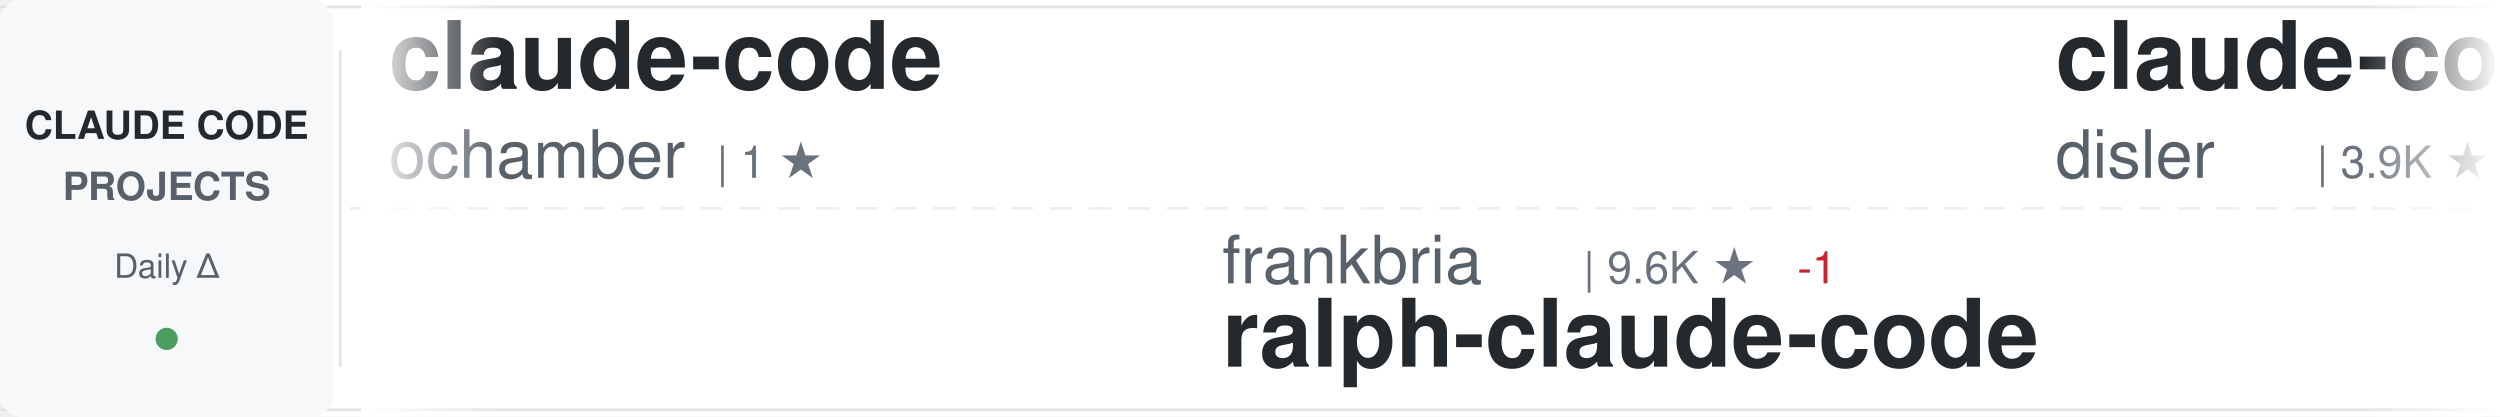
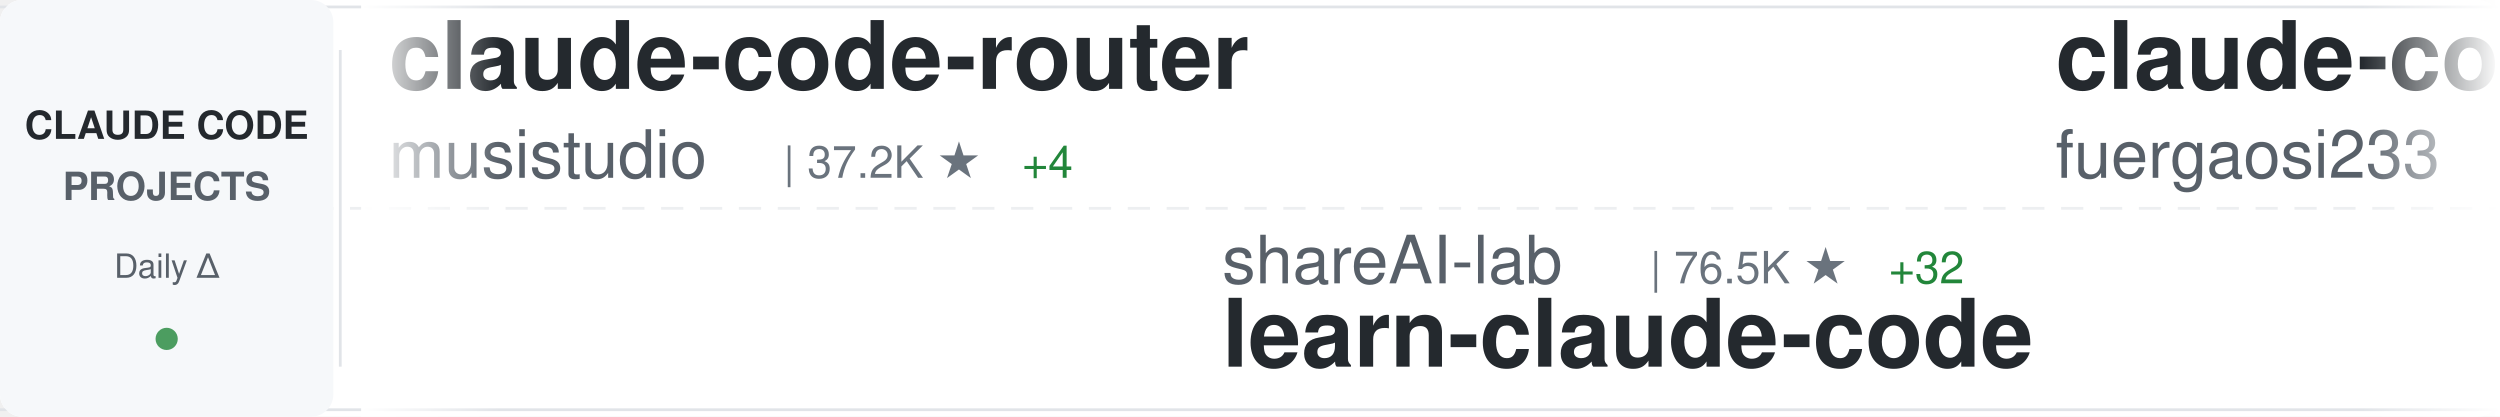
<svg xmlns="http://www.w3.org/2000/svg" width="900" height="150">
  <defs>
    <linearGradient id="awesomeLeftFade" x1="0%" y1="0%" x2="100%" y2="0%">
      <stop offset="0%" style="stop-color:#ffffff;stop-opacity:1" />
      <stop offset="100%" style="stop-color:#ffffff;stop-opacity:0" />
    </linearGradient>
    <linearGradient id="awesomeRightFade" x1="0%" y1="0%" x2="100%" y2="0%">
      <stop offset="0%" style="stop-color:#ffffff;stop-opacity:0" />
      <stop offset="100%" style="stop-color:#ffffff;stop-opacity:1" />
    </linearGradient>
  </defs>
  <rect width="900" height="150" fill="#ffffff" rx="8" />
  <rect x="0" y="2" width="900" height="1" fill="#e1e4e8" />
  <rect x="0" y="147" width="900" height="1" fill="#e1e4e8" />
  <line x1="0" y1="75" x2="900" y2="75" stroke="#e1e4e8" stroke-width="1" stroke-dasharray="8 6" opacity="0.6" />
  <rect x="0" y="0" width="120" height="150" fill="#f6f8fa" rx="8" />
  <text x="60" y="50" font-family="-apple-system, BlinkMacSystemFont, 'Segoe UI', Helvetica, Arial, sans-serif" font-size="14" font-weight="600" fill="#24292e" text-anchor="middle">CLAUDE CODE</text>
  <text x="60" y="72" font-family="-apple-system, BlinkMacSystemFont, 'Segoe UI', Helvetica, Arial, sans-serif" font-size="14" font-weight="600" fill="#586069" text-anchor="middle">PROJECTS</text>
  <text x="60" y="100" font-family="-apple-system, BlinkMacSystemFont, 'Segoe UI', Helvetica, Arial, sans-serif" font-size="12" font-weight="500" fill="#586069" text-anchor="middle">Daily Δ</text>
  <circle cx="60" cy="122" r="4" fill="#22863a" opacity="0.8" />
  <rect x="122" y="18" width="1" height="114" fill="#e1e4e8" />
  <clipPath id="awesomeTickerClip">
    <rect x="130" y="0" width="770" height="150" />
  </clipPath>
  <g clip-path="url(#awesomeTickerClip)">
    <g id="awesomeTickerItems">
      <animateTransform attributeName="transform" attributeType="XML" type="translate" from="0 0" to="-3000 0" dur="54s" repeatCount="indefinite" />
      <g transform="translate(0, 0)">
-         <text x="140" y="32" font-family="-apple-system, BlinkMacSystemFont, 'Segoe UI', Helvetica, Arial, sans-serif" font-size="34" font-weight="600" fill="#24292e">claude-code</text>
-         <text x="140" y="64" font-family="-apple-system, BlinkMacSystemFont, 'Segoe UI', Helvetica, Arial, sans-serif" font-size="24" font-weight="400" fill="#586069">ochamber</text>
-         <text x="258" y="64" font-family="-apple-system, BlinkMacSystemFont, 'Segoe UI', Helvetica, Arial, sans-serif" font-size="16" font-weight="500" fill="#6a737d">| 1 ★</text>
+         <text x="140" y="32" font-family="-apple-system, BlinkMacSystemFont, 'Segoe UI', Helvetica, Arial, sans-serif" font-size="34" font-weight="600" fill="#24292e">claude-code-router</text>
+         <text x="140" y="64" font-family="-apple-system, BlinkMacSystemFont, 'Segoe UI', Helvetica, Arial, sans-serif" font-size="24" font-weight="400" fill="#586069">musistudio</text>
+         <text x="282" y="64" font-family="-apple-system, BlinkMacSystemFont, 'Segoe UI', Helvetica, Arial, sans-serif" font-size="16" font-weight="500" fill="#6a737d">| 37.2K ★</text>
+         <text x="368" y="64" font-family="-apple-system, BlinkMacSystemFont, 'Segoe UI', Helvetica, Arial, sans-serif" font-size="16" font-weight="500" fill="#22863a"> +4</text>
      </g>
      <g transform="translate(300, 0)">
-         <text x="140" y="102" font-family="-apple-system, BlinkMacSystemFont, 'Segoe UI', Helvetica, Arial, sans-serif" font-size="24" font-weight="400" fill="#586069">frankbria</text>
-         <text x="270" y="102" font-family="-apple-system, BlinkMacSystemFont, 'Segoe UI', Helvetica, Arial, sans-serif" font-size="16" font-weight="500" fill="#6a737d">| 9.6K ★</text>
-         <text x="347" y="102" font-family="-apple-system, BlinkMacSystemFont, 'Segoe UI', Helvetica, Arial, sans-serif" font-size="16" font-weight="500" fill="#cb2431"> -1</text>
-         <text x="140" y="132" font-family="-apple-system, BlinkMacSystemFont, 'Segoe UI', Helvetica, Arial, sans-serif" font-size="34" font-weight="600" fill="#24292e">ralph-claude-code</text>
+         <text x="140" y="102" font-family="-apple-system, BlinkMacSystemFont, 'Segoe UI', Helvetica, Arial, sans-serif" font-size="24" font-weight="400" fill="#586069">shareAI-lab</text>
+         <text x="294" y="102" font-family="-apple-system, BlinkMacSystemFont, 'Segoe UI', Helvetica, Arial, sans-serif" font-size="16" font-weight="500" fill="#6a737d">| 76.5K ★</text>
+         <text x="380" y="102" font-family="-apple-system, BlinkMacSystemFont, 'Segoe UI', Helvetica, Arial, sans-serif" font-size="16" font-weight="500" fill="#22863a"> +32</text>
+         <text x="140" y="132" font-family="-apple-system, BlinkMacSystemFont, 'Segoe UI', Helvetica, Arial, sans-serif" font-size="34" font-weight="600" fill="#24292e">learn-claude-code</text>
      </g>
      <g transform="translate(600, 0)">
-         <text x="140" y="32" font-family="-apple-system, BlinkMacSystemFont, 'Segoe UI', Helvetica, Arial, sans-serif" font-size="34" font-weight="600" fill="#24292e">claude-code-hooks-master...</text>
-         <text x="140" y="64" font-family="-apple-system, BlinkMacSystemFont, 'Segoe UI', Helvetica, Arial, sans-serif" font-size="24" font-weight="400" fill="#586069">disler</text>
-         <text x="234" y="64" font-family="-apple-system, BlinkMacSystemFont, 'Segoe UI', Helvetica, Arial, sans-serif" font-size="16" font-weight="500" fill="#6a737d">| 3.9K ★</text>
+         <text x="140" y="32" font-family="-apple-system, BlinkMacSystemFont, 'Segoe UI', Helvetica, Arial, sans-serif" font-size="34" font-weight="600" fill="#24292e">claude-code-proxy</text>
+         <text x="140" y="64" font-family="-apple-system, BlinkMacSystemFont, 'Segoe UI', Helvetica, Arial, sans-serif" font-size="24" font-weight="400" fill="#586069">fuergaosi233</text>
+         <text x="306" y="64" font-family="-apple-system, BlinkMacSystemFont, 'Segoe UI', Helvetica, Arial, sans-serif" font-size="16" font-weight="500" fill="#6a737d">| 2.8K ★</text>
+         <text x="383" y="64" font-family="-apple-system, BlinkMacSystemFont, 'Segoe UI', Helvetica, Arial, sans-serif" font-size="16" font-weight="500" fill="#22863a"> +1</text>
      </g>
      <g transform="translate(900, 0)">
-         <text x="140" y="102" font-family="-apple-system, BlinkMacSystemFont, 'Segoe UI', Helvetica, Arial, sans-serif" font-size="24" font-weight="400" fill="#586069">ChinaSiro</text>
-         <text x="270" y="102" font-family="-apple-system, BlinkMacSystemFont, 'Segoe UI', Helvetica, Arial, sans-serif" font-size="16" font-weight="500" fill="#6a737d">| 9.7K ★</text>
-         <text x="347" y="102" font-family="-apple-system, BlinkMacSystemFont, 'Segoe UI', Helvetica, Arial, sans-serif" font-size="16" font-weight="500" fill="#22863a"> +1</text>
-         <text x="140" y="132" font-family="-apple-system, BlinkMacSystemFont, 'Segoe UI', Helvetica, Arial, sans-serif" font-size="34" font-weight="600" fill="#24292e">claude-code-sourcemap</text>
+         <text x="140" y="102" font-family="-apple-system, BlinkMacSystemFont, 'Segoe UI', Helvetica, Arial, sans-serif" font-size="24" font-weight="400" fill="#586069">lorryjovens-hub</text>
+         <text x="342" y="102" font-family="-apple-system, BlinkMacSystemFont, 'Segoe UI', Helvetica, Arial, sans-serif" font-size="16" font-weight="500" fill="#6a737d">| 1.7K ★</text>
+         <text x="140" y="132" font-family="-apple-system, BlinkMacSystemFont, 'Segoe UI', Helvetica, Arial, sans-serif" font-size="34" font-weight="600" fill="#24292e">claude-code-rust</text>
      </g>
      <g transform="translate(1200, 0)">
-         <text x="140" y="32" font-family="-apple-system, BlinkMacSystemFont, 'Segoe UI', Helvetica, Arial, sans-serif" font-size="34" font-weight="600" fill="#24292e">Claude-Code-Game-Studios</text>
-         <text x="140" y="64" font-family="-apple-system, BlinkMacSystemFont, 'Segoe UI', Helvetica, Arial, sans-serif" font-size="24" font-weight="400" fill="#586069">Donchitos</text>
-         <text x="270" y="64" font-family="-apple-system, BlinkMacSystemFont, 'Segoe UI', Helvetica, Arial, sans-serif" font-size="16" font-weight="500" fill="#6a737d">| 24.9K ★</text>
-         <text x="356" y="64" font-family="-apple-system, BlinkMacSystemFont, 'Segoe UI', Helvetica, Arial, sans-serif" font-size="16" font-weight="500" fill="#22863a"> +14</text>
+         <text x="140" y="32" font-family="-apple-system, BlinkMacSystemFont, 'Segoe UI', Helvetica, Arial, sans-serif" font-size="34" font-weight="600" fill="#24292e">claude-code-action</text>
+         <text x="140" y="64" font-family="-apple-system, BlinkMacSystemFont, 'Segoe UI', Helvetica, Arial, sans-serif" font-size="24" font-weight="400" fill="#586069">anthropics</text>
+         <text x="282" y="64" font-family="-apple-system, BlinkMacSystemFont, 'Segoe UI', Helvetica, Arial, sans-serif" font-size="16" font-weight="500" fill="#6a737d">| 8.8K ★</text>
+         <text x="359" y="64" font-family="-apple-system, BlinkMacSystemFont, 'Segoe UI', Helvetica, Arial, sans-serif" font-size="16" font-weight="500" fill="#22863a"> +1</text>
      </g>
      <g transform="translate(1500, 0)">
-         <text x="140" y="102" font-family="-apple-system, BlinkMacSystemFont, 'Segoe UI', Helvetica, Arial, sans-serif" font-size="24" font-weight="400" fill="#586069">jarmuine</text>
-         <text x="258" y="102" font-family="-apple-system, BlinkMacSystemFont, 'Segoe UI', Helvetica, Arial, sans-serif" font-size="16" font-weight="500" fill="#6a737d">| 2.3K ★</text>
-         <text x="335" y="102" font-family="-apple-system, BlinkMacSystemFont, 'Segoe UI', Helvetica, Arial, sans-serif" font-size="16" font-weight="500" fill="#cb2431"> -1</text>
+         <text x="140" y="102" font-family="-apple-system, BlinkMacSystemFont, 'Segoe UI', Helvetica, Arial, sans-serif" font-size="24" font-weight="400" fill="#586069">alex000kim</text>
+         <text x="282" y="102" font-family="-apple-system, BlinkMacSystemFont, 'Segoe UI', Helvetica, Arial, sans-serif" font-size="16" font-weight="500" fill="#6a737d">| 234 ★</text>
        <text x="140" y="132" font-family="-apple-system, BlinkMacSystemFont, 'Segoe UI', Helvetica, Arial, sans-serif" font-size="34" font-weight="600" fill="#24292e">claude-code</text>
      </g>
      <g transform="translate(1800, 0)">
        <text x="140" y="32" font-family="-apple-system, BlinkMacSystemFont, 'Segoe UI', Helvetica, Arial, sans-serif" font-size="34" font-weight="600" fill="#24292e">claude-code</text>
-         <text x="140" y="64" font-family="-apple-system, BlinkMacSystemFont, 'Segoe UI', Helvetica, Arial, sans-serif" font-size="24" font-weight="400" fill="#586069">lowcortisolprogrammer</text>
-         <text x="414" y="64" font-family="-apple-system, BlinkMacSystemFont, 'Segoe UI', Helvetica, Arial, sans-serif" font-size="16" font-weight="500" fill="#6a737d">| 171 ★</text>
+         <text x="140" y="64" font-family="-apple-system, BlinkMacSystemFont, 'Segoe UI', Helvetica, Arial, sans-serif" font-size="24" font-weight="400" fill="#586069">VineeTagarwaL-code</text>
+         <text x="378" y="64" font-family="-apple-system, BlinkMacSystemFont, 'Segoe UI', Helvetica, Arial, sans-serif" font-size="16" font-weight="500" fill="#6a737d">| 274 ★</text>
      </g>
      <g transform="translate(2100, 0)">
-         <text x="140" y="102" font-family="-apple-system, BlinkMacSystemFont, 'Segoe UI', Helvetica, Arial, sans-serif" font-size="24" font-weight="400" fill="#586069">Windy3f3f3f3f</text>
-         <text x="318" y="102" font-family="-apple-system, BlinkMacSystemFont, 'Segoe UI', Helvetica, Arial, sans-serif" font-size="16" font-weight="500" fill="#6a737d">| 2.7K ★</text>
-         <text x="395" y="102" font-family="-apple-system, BlinkMacSystemFont, 'Segoe UI', Helvetica, Arial, sans-serif" font-size="16" font-weight="500" fill="#22863a"> +4</text>
-         <text x="140" y="132" font-family="-apple-system, BlinkMacSystemFont, 'Segoe UI', Helvetica, Arial, sans-serif" font-size="34" font-weight="600" fill="#24292e">claude-code-from-scratch</text>
+         <text x="140" y="102" font-family="-apple-system, BlinkMacSystemFont, 'Segoe UI', Helvetica, Arial, sans-serif" font-size="24" font-weight="400" fill="#586069">VoltAgent</text>
+         <text x="270" y="102" font-family="-apple-system, BlinkMacSystemFont, 'Segoe UI', Helvetica, Arial, sans-serif" font-size="16" font-weight="500" fill="#6a737d">| 25.0K ★</text>
+         <text x="356" y="102" font-family="-apple-system, BlinkMacSystemFont, 'Segoe UI', Helvetica, Arial, sans-serif" font-size="16" font-weight="500" fill="#22863a"> +10</text>
+         <text x="140" y="132" font-family="-apple-system, BlinkMacSystemFont, 'Segoe UI', Helvetica, Arial, sans-serif" font-size="34" font-weight="600" fill="#24292e">awesome-claude-code-suba...</text>
      </g>
      <g transform="translate(2400, 0)">
-         <text x="140" y="32" font-family="-apple-system, BlinkMacSystemFont, 'Segoe UI', Helvetica, Arial, sans-serif" font-size="34" font-weight="600" fill="#24292e">claude-code-guide</text>
-         <text x="140" y="64" font-family="-apple-system, BlinkMacSystemFont, 'Segoe UI', Helvetica, Arial, sans-serif" font-size="24" font-weight="400" fill="#586069">Cranot</text>
-         <text x="234" y="64" font-family="-apple-system, BlinkMacSystemFont, 'Segoe UI', Helvetica, Arial, sans-serif" font-size="16" font-weight="500" fill="#6a737d">| 2.9K ★</text>
+         <text x="140" y="32" font-family="-apple-system, BlinkMacSystemFont, 'Segoe UI', Helvetica, Arial, sans-serif" font-size="34" font-weight="600" fill="#24292e">andrej-karpathy-skills</text>
+         <text x="140" y="64" font-family="-apple-system, BlinkMacSystemFont, 'Segoe UI', Helvetica, Arial, sans-serif" font-size="24" font-weight="400" fill="#586069">multica-ai</text>
+         <text x="282" y="64" font-family="-apple-system, BlinkMacSystemFont, 'Segoe UI', Helvetica, Arial, sans-serif" font-size="16" font-weight="500" fill="#6a737d">| 212.1K ★</text>
+         <text x="377" y="64" font-family="-apple-system, BlinkMacSystemFont, 'Segoe UI', Helvetica, Arial, sans-serif" font-size="16" font-weight="500" fill="#22863a"> +54</text>
      </g>
      <g transform="translate(2700, 0)">
-         <text x="140" y="102" font-family="-apple-system, BlinkMacSystemFont, 'Segoe UI', Helvetica, Arial, sans-serif" font-size="24" font-weight="400" fill="#586069">ChrisWiles</text>
-         <text x="282" y="102" font-family="-apple-system, BlinkMacSystemFont, 'Segoe UI', Helvetica, Arial, sans-serif" font-size="16" font-weight="500" fill="#6a737d">| 6.1K ★</text>
-         <text x="140" y="132" font-family="-apple-system, BlinkMacSystemFont, 'Segoe UI', Helvetica, Arial, sans-serif" font-size="34" font-weight="600" fill="#24292e">claude-code-showcase</text>
+         <text x="140" y="102" font-family="-apple-system, BlinkMacSystemFont, 'Segoe UI', Helvetica, Arial, sans-serif" font-size="24" font-weight="400" fill="#586069">zstmfhy</text>
+         <text x="246" y="102" font-family="-apple-system, BlinkMacSystemFont, 'Segoe UI', Helvetica, Arial, sans-serif" font-size="16" font-weight="500" fill="#6a737d">| 189 ★</text>
+         <text x="140" y="132" font-family="-apple-system, BlinkMacSystemFont, 'Segoe UI', Helvetica, Arial, sans-serif" font-size="34" font-weight="600" fill="#24292e">Claude-code</text>
      </g>
      <g transform="translate(3000, 0)">
-         <text x="140" y="32" font-family="-apple-system, BlinkMacSystemFont, 'Segoe UI', Helvetica, Arial, sans-serif" font-size="34" font-weight="600" fill="#24292e">claude-code</text>
-         <text x="140" y="64" font-family="-apple-system, BlinkMacSystemFont, 'Segoe UI', Helvetica, Arial, sans-serif" font-size="24" font-weight="400" fill="#586069">ochamber</text>
-         <text x="258" y="64" font-family="-apple-system, BlinkMacSystemFont, 'Segoe UI', Helvetica, Arial, sans-serif" font-size="16" font-weight="500" fill="#6a737d">| 1 ★</text>
+         <text x="140" y="32" font-family="-apple-system, BlinkMacSystemFont, 'Segoe UI', Helvetica, Arial, sans-serif" font-size="34" font-weight="600" fill="#24292e">claude-code-router</text>
+         <text x="140" y="64" font-family="-apple-system, BlinkMacSystemFont, 'Segoe UI', Helvetica, Arial, sans-serif" font-size="24" font-weight="400" fill="#586069">musistudio</text>
+         <text x="282" y="64" font-family="-apple-system, BlinkMacSystemFont, 'Segoe UI', Helvetica, Arial, sans-serif" font-size="16" font-weight="500" fill="#6a737d">| 37.2K ★</text>
+         <text x="368" y="64" font-family="-apple-system, BlinkMacSystemFont, 'Segoe UI', Helvetica, Arial, sans-serif" font-size="16" font-weight="500" fill="#22863a"> +4</text>
      </g>
      <g transform="translate(3300, 0)">
-         <text x="140" y="102" font-family="-apple-system, BlinkMacSystemFont, 'Segoe UI', Helvetica, Arial, sans-serif" font-size="24" font-weight="400" fill="#586069">frankbria</text>
-         <text x="270" y="102" font-family="-apple-system, BlinkMacSystemFont, 'Segoe UI', Helvetica, Arial, sans-serif" font-size="16" font-weight="500" fill="#6a737d">| 9.6K ★</text>
-         <text x="347" y="102" font-family="-apple-system, BlinkMacSystemFont, 'Segoe UI', Helvetica, Arial, sans-serif" font-size="16" font-weight="500" fill="#cb2431"> -1</text>
-         <text x="140" y="132" font-family="-apple-system, BlinkMacSystemFont, 'Segoe UI', Helvetica, Arial, sans-serif" font-size="34" font-weight="600" fill="#24292e">ralph-claude-code</text>
+         <text x="140" y="102" font-family="-apple-system, BlinkMacSystemFont, 'Segoe UI', Helvetica, Arial, sans-serif" font-size="24" font-weight="400" fill="#586069">shareAI-lab</text>
+         <text x="294" y="102" font-family="-apple-system, BlinkMacSystemFont, 'Segoe UI', Helvetica, Arial, sans-serif" font-size="16" font-weight="500" fill="#6a737d">| 76.5K ★</text>
+         <text x="380" y="102" font-family="-apple-system, BlinkMacSystemFont, 'Segoe UI', Helvetica, Arial, sans-serif" font-size="16" font-weight="500" fill="#22863a"> +32</text>
+         <text x="140" y="132" font-family="-apple-system, BlinkMacSystemFont, 'Segoe UI', Helvetica, Arial, sans-serif" font-size="34" font-weight="600" fill="#24292e">learn-claude-code</text>
      </g>
      <g transform="translate(3600, 0)">
-         <text x="140" y="32" font-family="-apple-system, BlinkMacSystemFont, 'Segoe UI', Helvetica, Arial, sans-serif" font-size="34" font-weight="600" fill="#24292e">claude-code-hooks-master...</text>
-         <text x="140" y="64" font-family="-apple-system, BlinkMacSystemFont, 'Segoe UI', Helvetica, Arial, sans-serif" font-size="24" font-weight="400" fill="#586069">disler</text>
-         <text x="234" y="64" font-family="-apple-system, BlinkMacSystemFont, 'Segoe UI', Helvetica, Arial, sans-serif" font-size="16" font-weight="500" fill="#6a737d">| 3.9K ★</text>
+         <text x="140" y="32" font-family="-apple-system, BlinkMacSystemFont, 'Segoe UI', Helvetica, Arial, sans-serif" font-size="34" font-weight="600" fill="#24292e">claude-code-proxy</text>
+         <text x="140" y="64" font-family="-apple-system, BlinkMacSystemFont, 'Segoe UI', Helvetica, Arial, sans-serif" font-size="24" font-weight="400" fill="#586069">fuergaosi233</text>
+         <text x="306" y="64" font-family="-apple-system, BlinkMacSystemFont, 'Segoe UI', Helvetica, Arial, sans-serif" font-size="16" font-weight="500" fill="#6a737d">| 2.8K ★</text>
+         <text x="383" y="64" font-family="-apple-system, BlinkMacSystemFont, 'Segoe UI', Helvetica, Arial, sans-serif" font-size="16" font-weight="500" fill="#22863a"> +1</text>
      </g>
      <g transform="translate(3900, 0)">
-         <text x="140" y="102" font-family="-apple-system, BlinkMacSystemFont, 'Segoe UI', Helvetica, Arial, sans-serif" font-size="24" font-weight="400" fill="#586069">ChinaSiro</text>
-         <text x="270" y="102" font-family="-apple-system, BlinkMacSystemFont, 'Segoe UI', Helvetica, Arial, sans-serif" font-size="16" font-weight="500" fill="#6a737d">| 9.7K ★</text>
-         <text x="347" y="102" font-family="-apple-system, BlinkMacSystemFont, 'Segoe UI', Helvetica, Arial, sans-serif" font-size="16" font-weight="500" fill="#22863a"> +1</text>
-         <text x="140" y="132" font-family="-apple-system, BlinkMacSystemFont, 'Segoe UI', Helvetica, Arial, sans-serif" font-size="34" font-weight="600" fill="#24292e">claude-code-sourcemap</text>
+         <text x="140" y="102" font-family="-apple-system, BlinkMacSystemFont, 'Segoe UI', Helvetica, Arial, sans-serif" font-size="24" font-weight="400" fill="#586069">lorryjovens-hub</text>
+         <text x="342" y="102" font-family="-apple-system, BlinkMacSystemFont, 'Segoe UI', Helvetica, Arial, sans-serif" font-size="16" font-weight="500" fill="#6a737d">| 1.7K ★</text>
+         <text x="140" y="132" font-family="-apple-system, BlinkMacSystemFont, 'Segoe UI', Helvetica, Arial, sans-serif" font-size="34" font-weight="600" fill="#24292e">claude-code-rust</text>
      </g>
    </g>
  </g>
  <rect x="130" y="0" width="50" height="150" fill="url(#awesomeLeftFade)" />
  <rect x="850" y="0" width="50" height="150" fill="url(#awesomeRightFade)" />
</svg>
